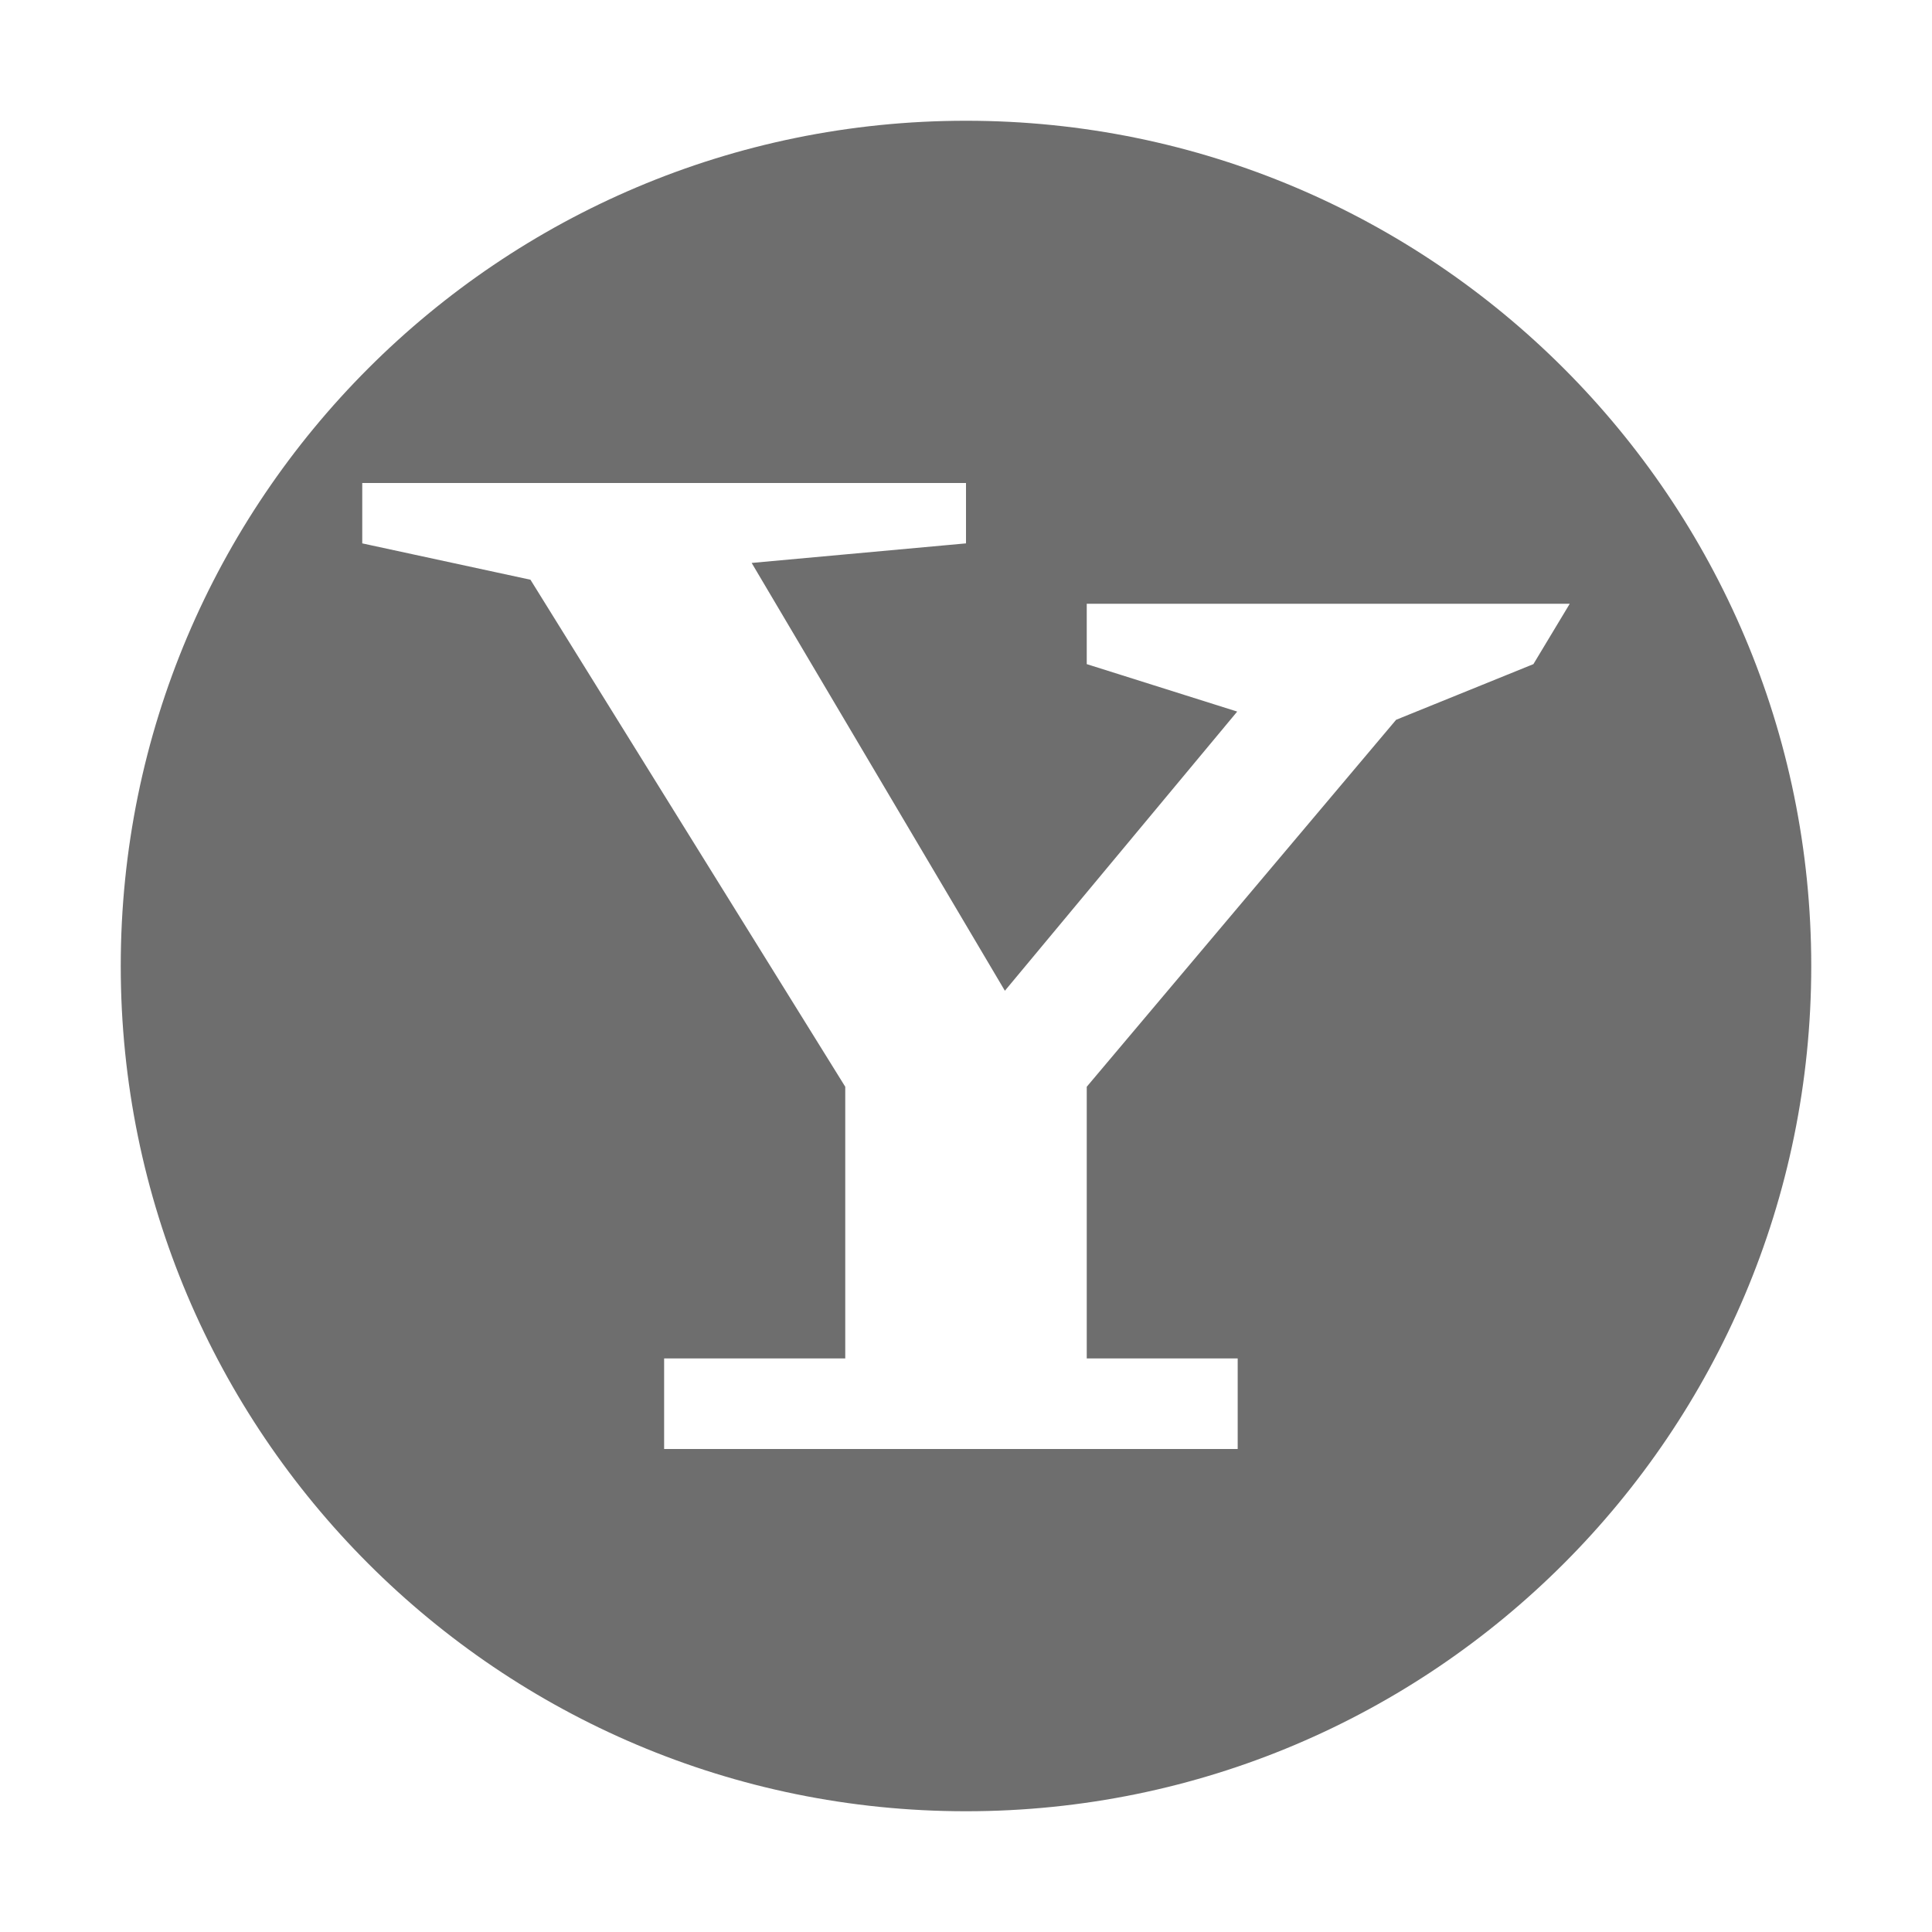
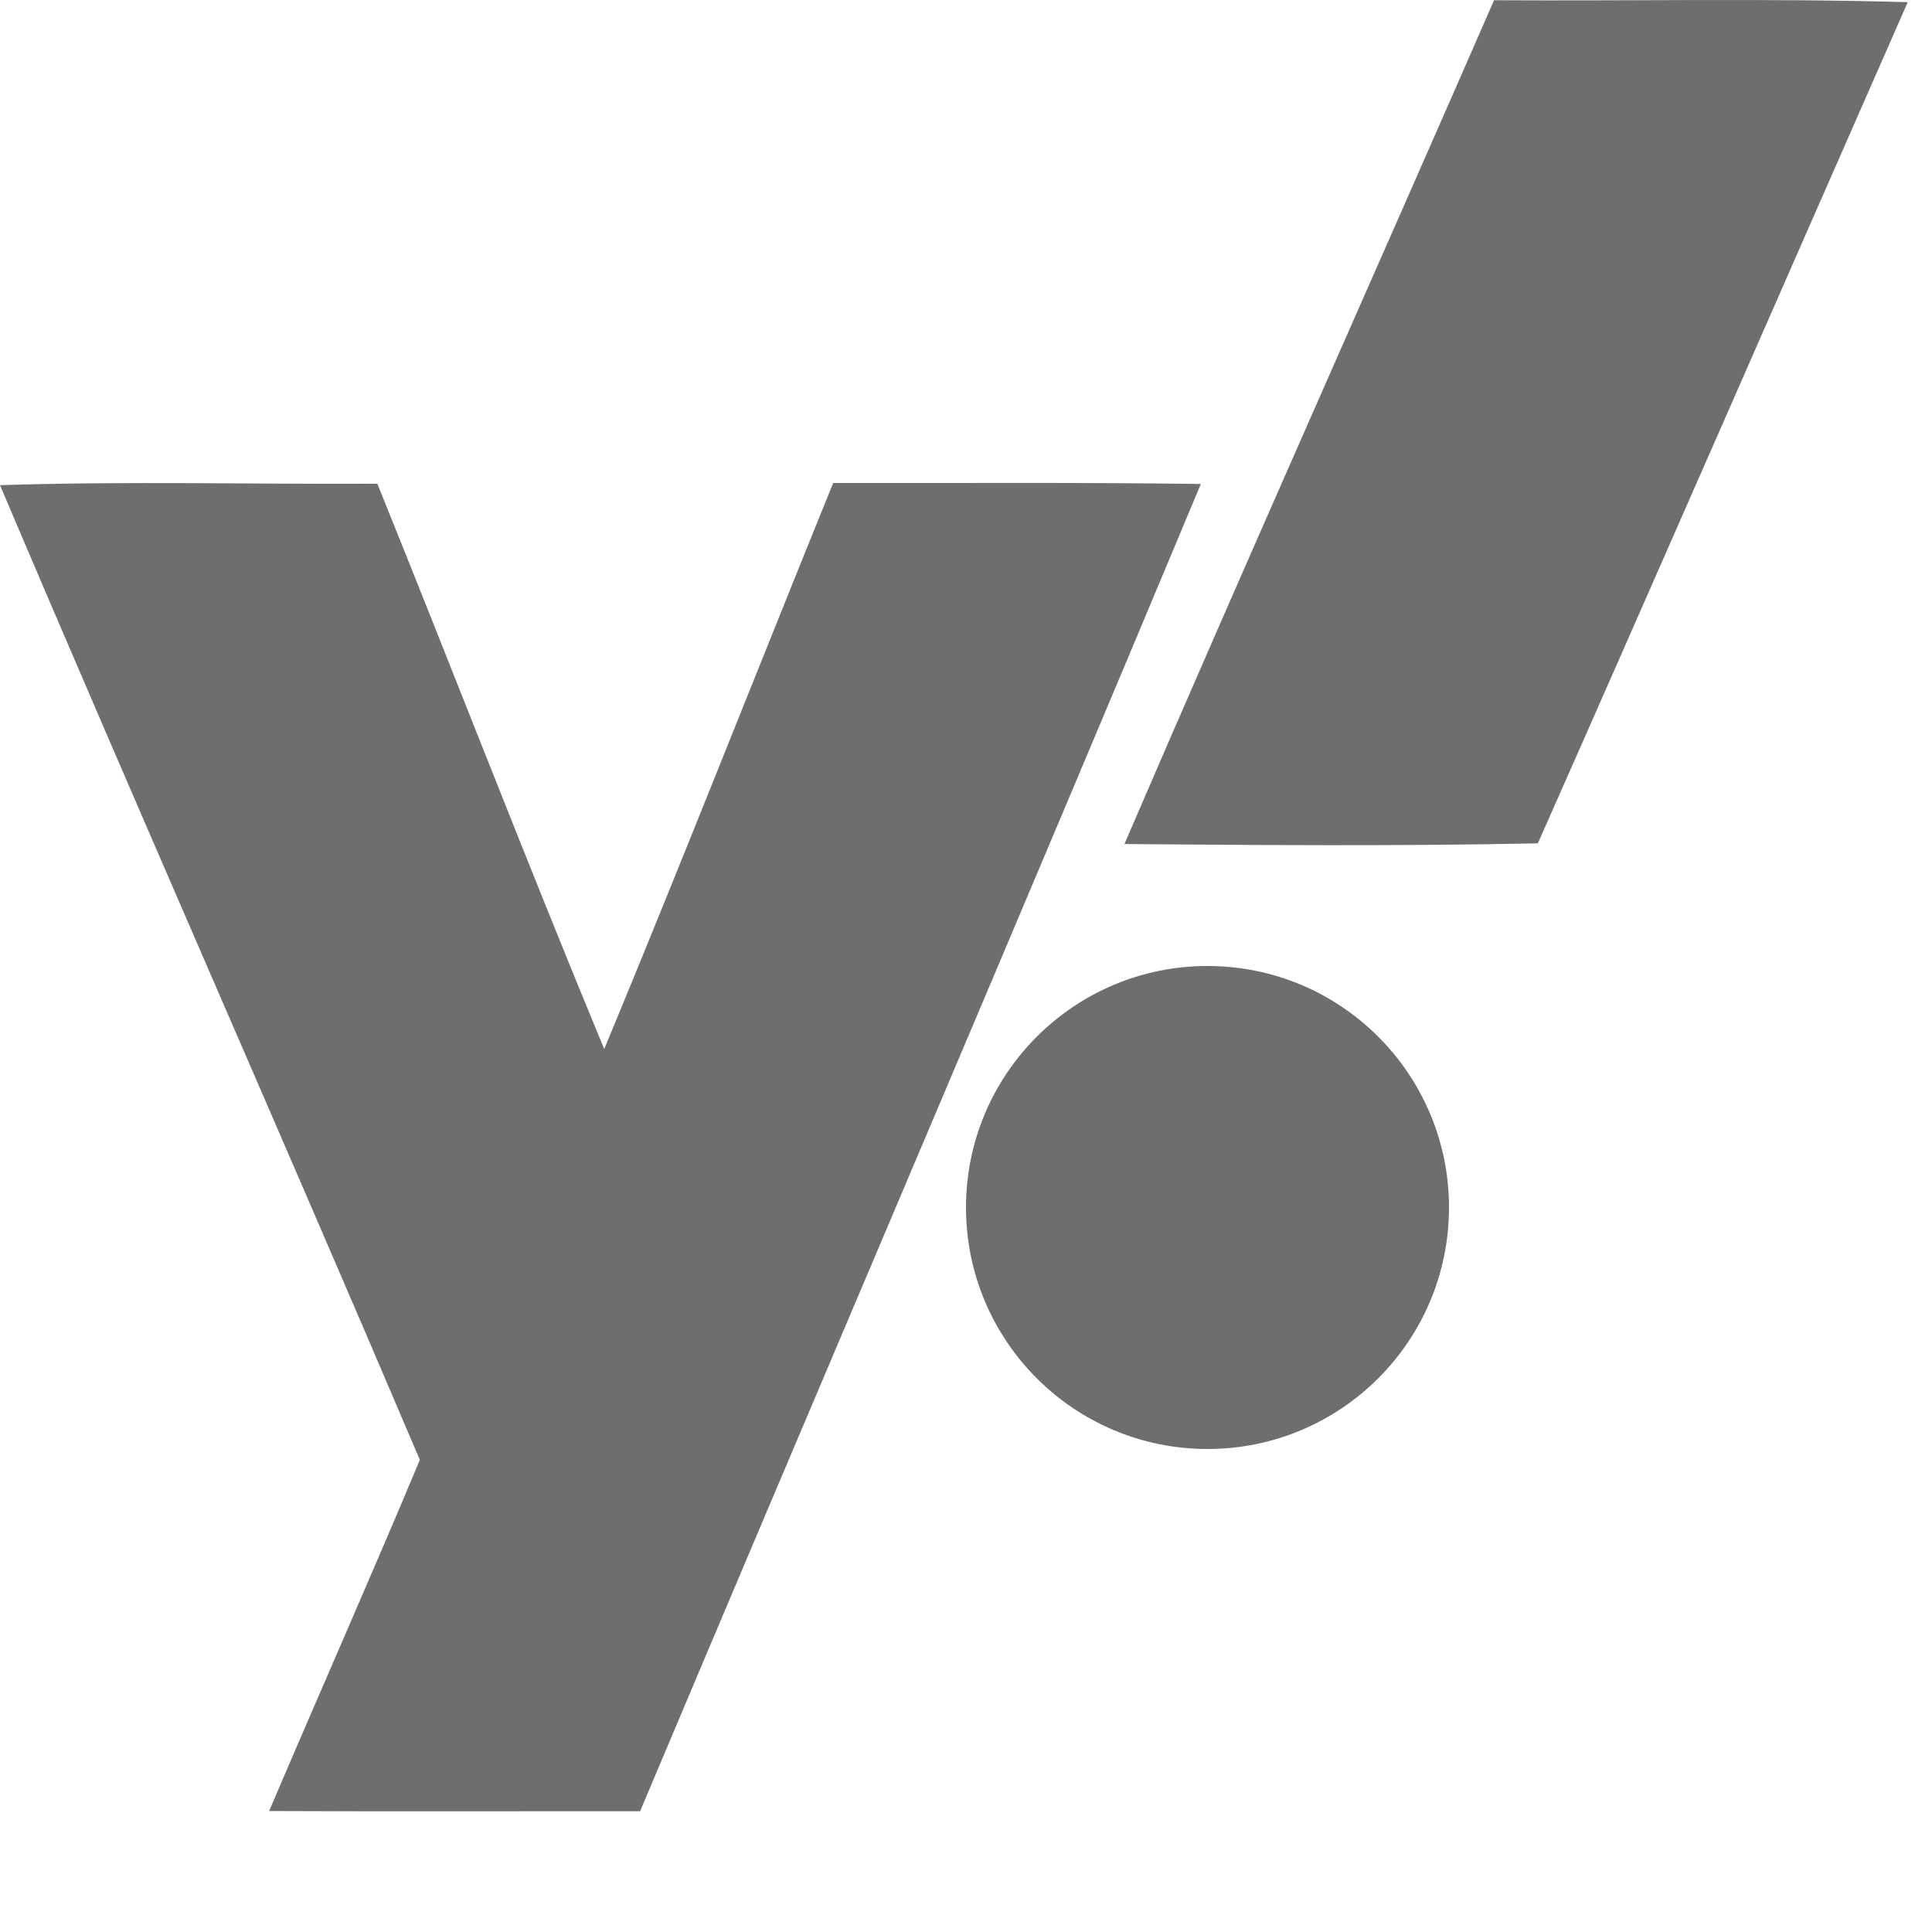
<svg xmlns="http://www.w3.org/2000/svg" width="16" height="16" version="1.1">
  <defs>
    <style id="current-color-scheme" type="text/css">
   .ColorScheme-Text { color:#6e6e6e; } .ColorScheme-Highlight { color:#4285f4; }
  </style>
  </defs>
-   <path style="fill:currentColor" class="ColorScheme-Text" d="M 8 1 A 7 7 0 0 0 1 8 A 7 7 0 0 0 8 15 A 7 7 0 0 0 15 8 A 7 7 0 0 0 8 1 z M 3 4 L 8 4 L 8 4.5 L 6.225 4.662 L 8.322 8.205 L 10.246 5.893 L 9 5.5 L 9 5 L 13 5 L 12.699 5.5 L 11.562 5.961 L 9 9 L 9 11.25 L 10.25 11.25 L 10.25 12 L 5.5 12 L 5.5 11.25 L 7 11.25 L 7 9 L 4.393 4.801 L 3 4.5 L 3 4 z" />
+   <path style="fill:currentColor" class="ColorScheme-Text" d="M 12.373 0.002 C 11.356 2.332 10.317 4.655 9.312 6.99 C 10.453 6.999 11.596 7.008 12.736 6.984 C 13.763 4.664 14.778 2.34 15.799 0.018 C 14.658 -0.015 13.515 0.009 12.373 0.002 z M 6.9 4 C 6.266 5.561 5.65 7.131 5.004 8.688 C 4.36 7.135 3.755 5.564 3.125 4.006 C 2.083 4.011 1.04 3.984 0 4.018 C 1.144 6.714 2.33 9.394 3.477 12.09 C 3.07 13.063 2.642 14.028 2.229 14.998 C 3.252 15.003 4.277 14.999 5.301 15 C 6.846 11.335 8.412 7.677 9.945 4.008 C 8.93 3.994 7.915 4.002 6.9 4 z M 10 8 A 2 2 0 0 0 8 10 A 2 2 0 0 0 10 12 A 2 2 0 0 0 12 10 A 2 2 0 0 0 10 8 z" />
</svg>
